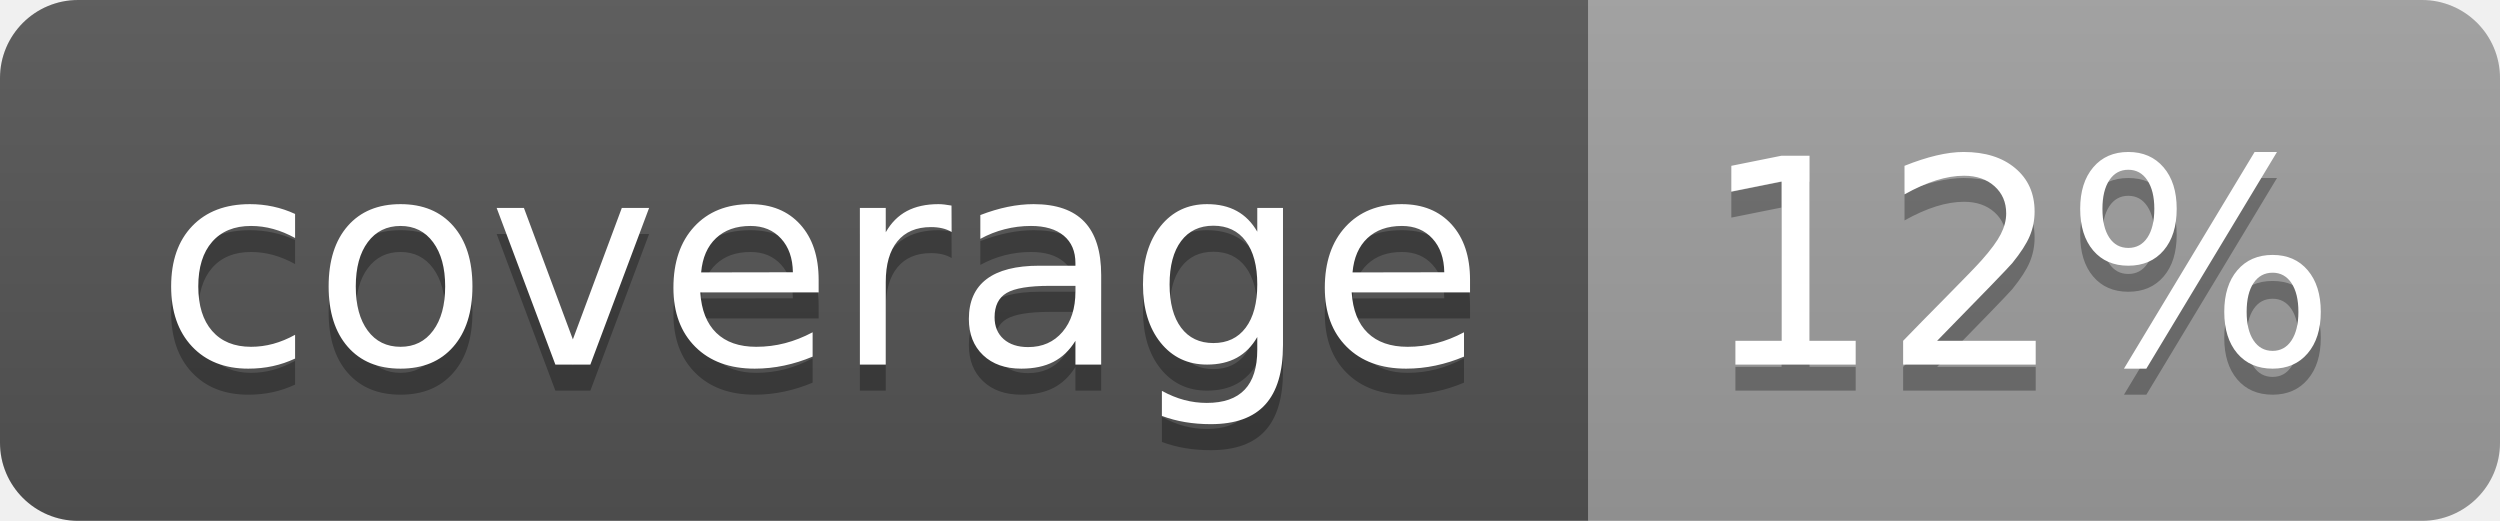
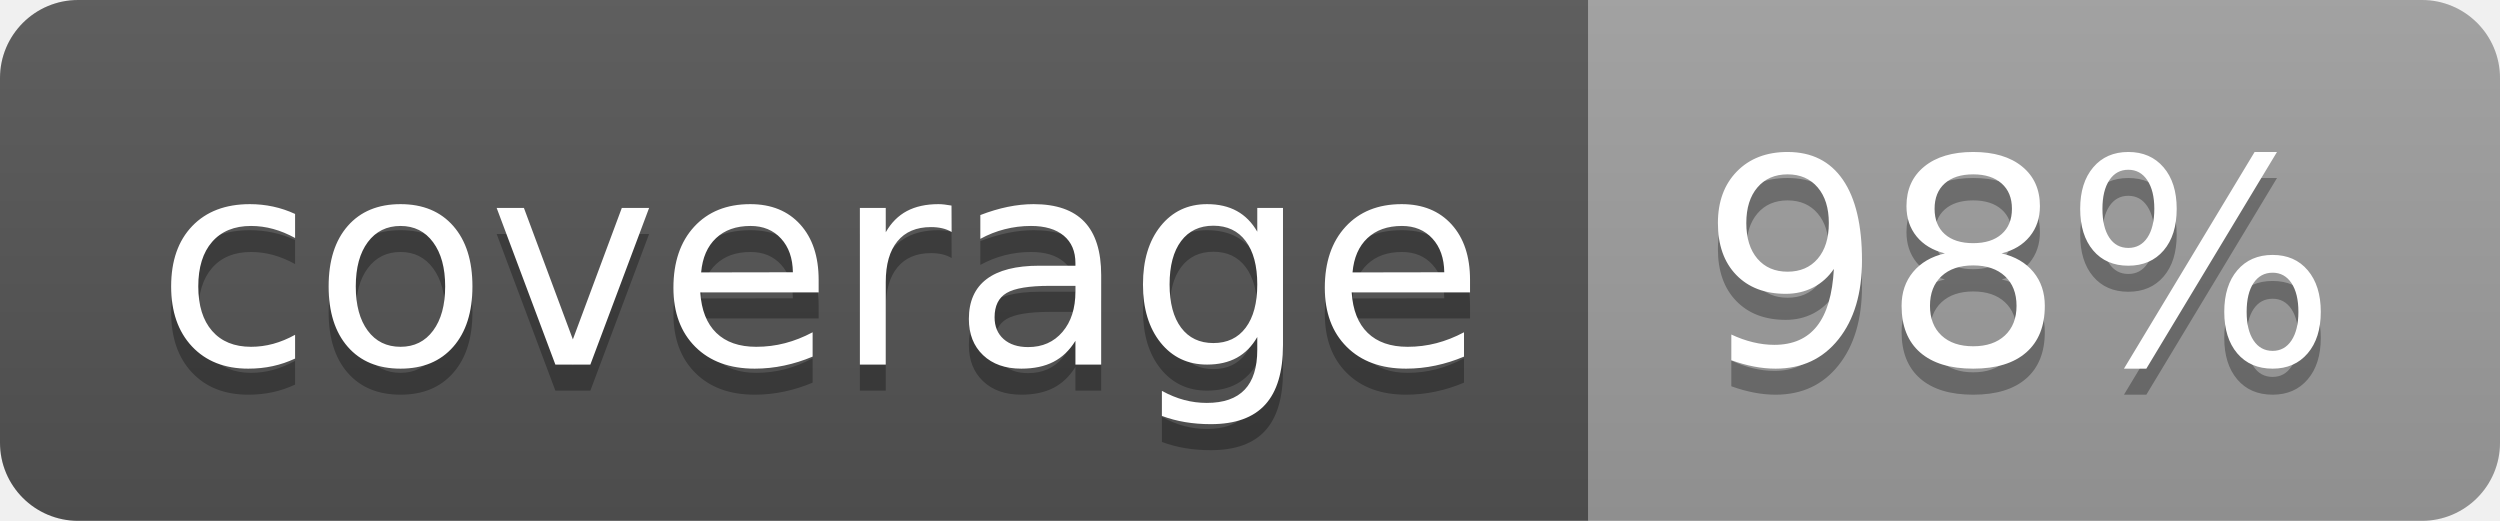
<svg xmlns="http://www.w3.org/2000/svg" width="96" height="20">
  <linearGradient id="b" x2="0" y2="100%">
    <stop offset="0" stop-color="#bbb" stop-opacity=".1" />
    <stop offset="1" stop-opacity=".1" />
  </linearGradient>
  <clipPath id="a">
    <rect width="96" height="20" rx="3" fill="#fff" />
  </clipPath>
  <g clip-path="url(#a)">
    <path fill="#555" d="M0 0h61v20H0z" />
    <path fill="#9F9F9F" d="M61 0h35v20H61z" />
    <path fill="url(#b)" d="M0 0h96v20H0z" />
  </g>
  <g fill="#fff" text-anchor="middle" font-family="DejaVu Sans,Verdana,Geneva,sans-serif" font-size="110">
    <text x="315" y="150" fill="#010101" fill-opacity=".3" transform="scale(.1)" textLength="510">coverage</text>
    <text x="315" y="140" transform="scale(.1)" textLength="510">coverage</text>
-     <text x="775" y="150" fill="#010101" fill-opacity=".3" transform="scale(.1)" textLength="250">12%</text>
-     <text x="775" y="140" transform="scale(.1)" textLength="250">12%</text>
+     <text x="775" y="150" fill="#010101" fill-opacity=".3" transform="scale(.1)" textLength="250">98%</text>
+     <text x="775" y="140" transform="scale(.1)" textLength="250">98%</text>
  </g>
</svg>
